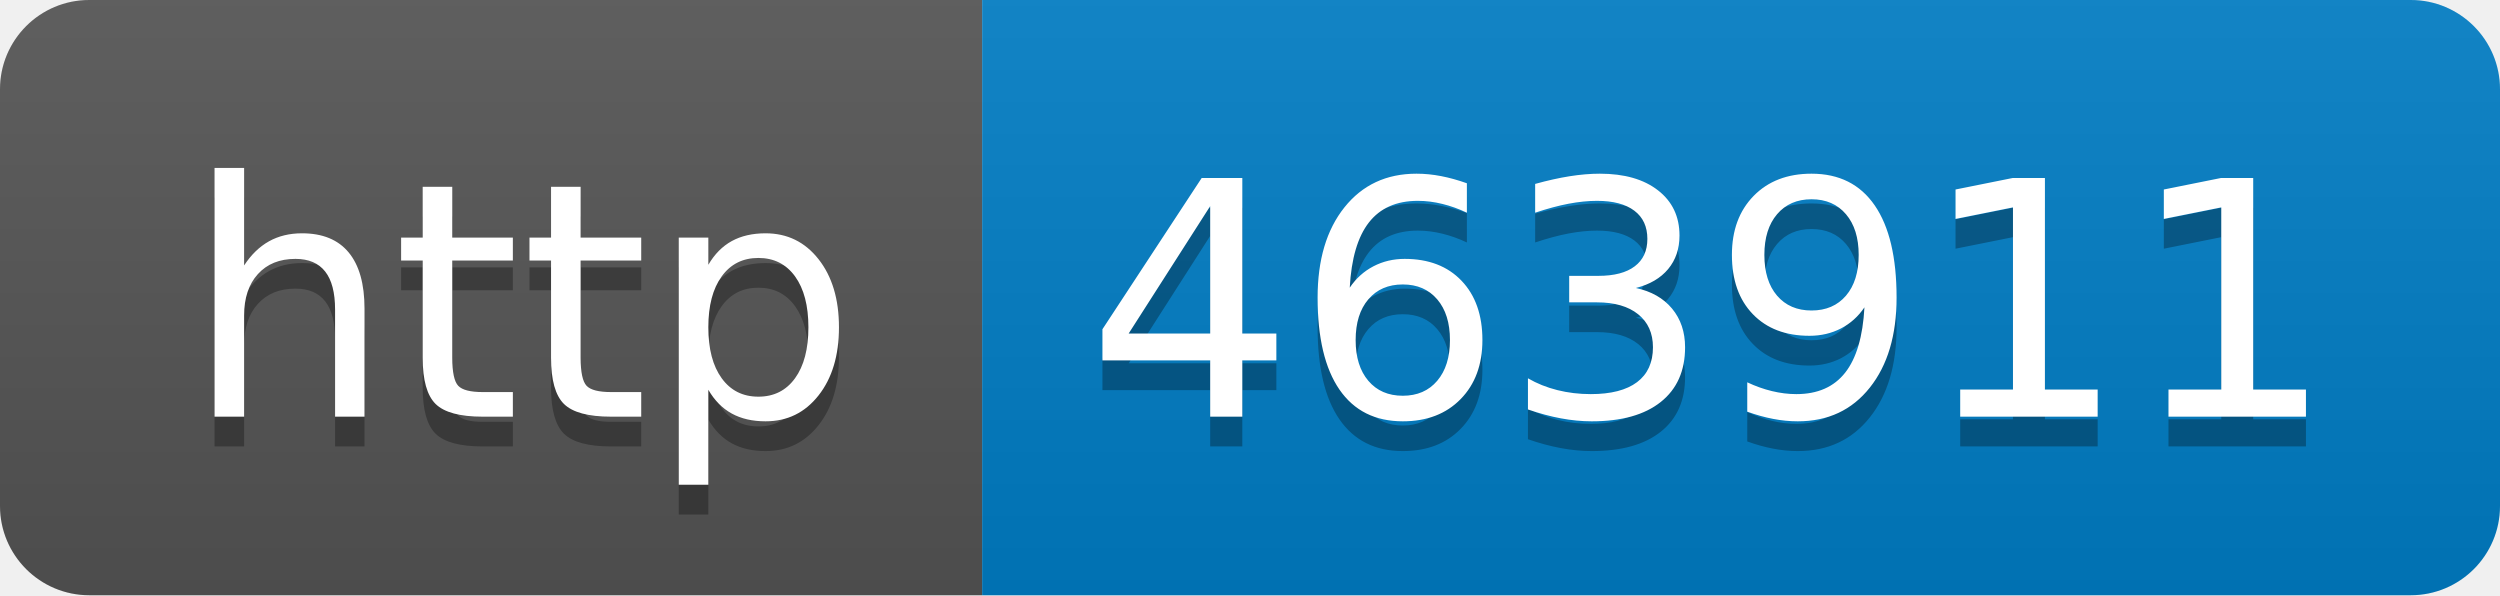
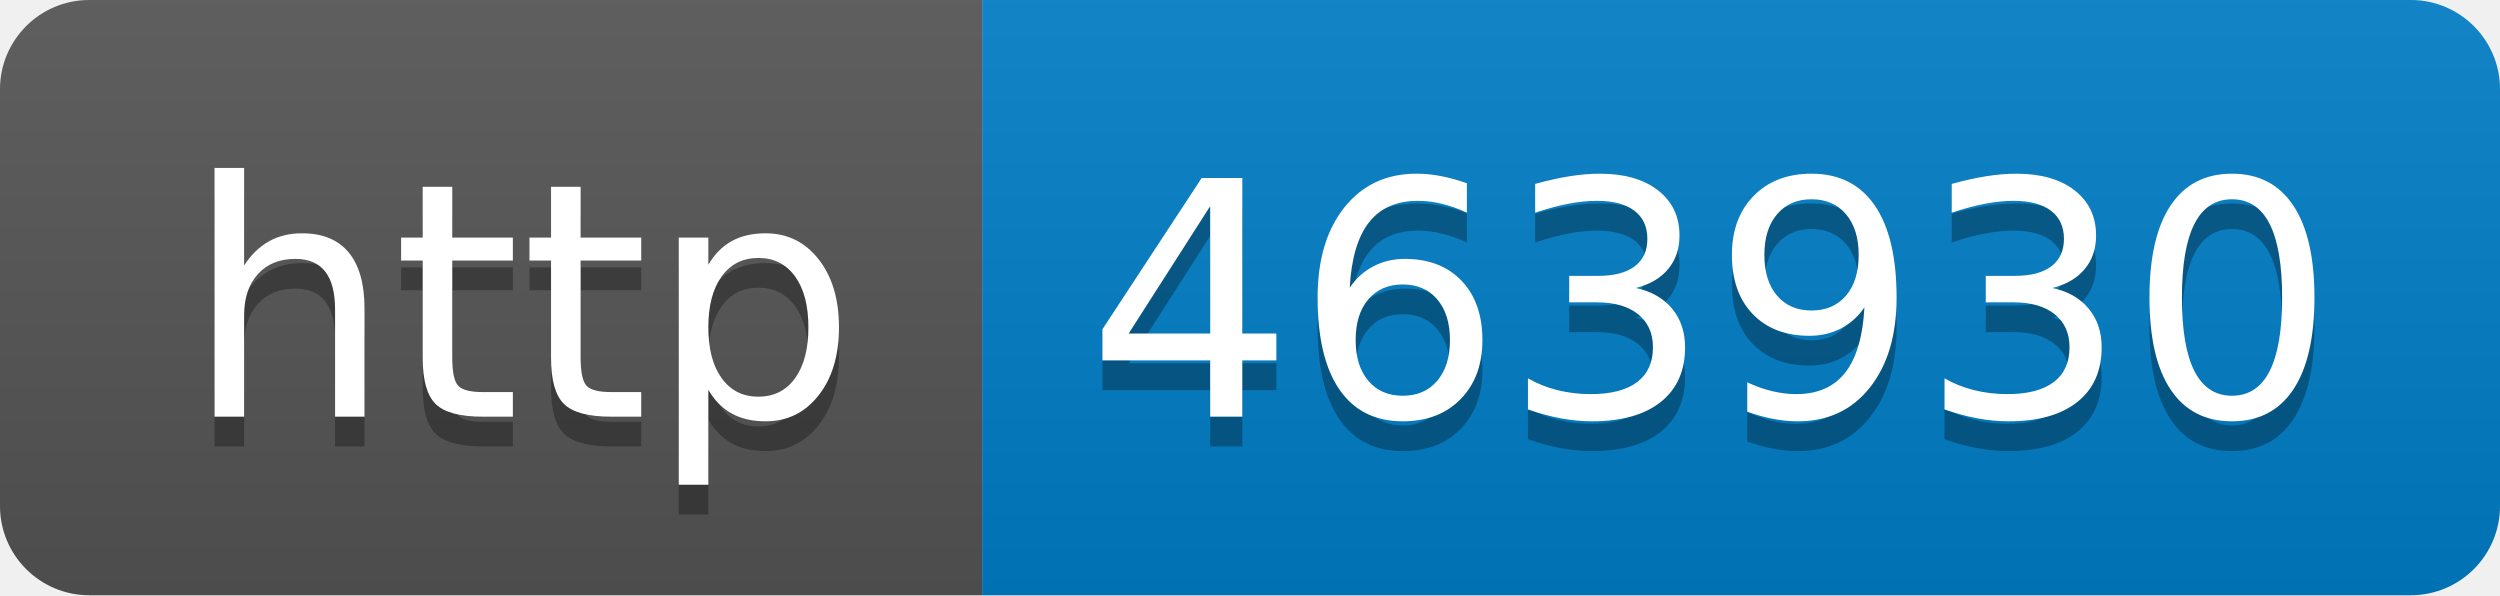
- <svg xmlns="http://www.w3.org/2000/svg" width="84" height="20" role="img" aria-label="http: 463911">
+ <svg xmlns="http://www.w3.org/2000/svg" width="84" height="20" role="img" aria-label="http: 463930">
  <linearGradient id="s" x2="0" y2="100%">
    <stop offset="0" stop-color="#bbb" stop-opacity=".1" />
    <stop offset="1" stop-opacity=".1" />
  </linearGradient>
  <clipPath id="r">
    <rect width="84" height="20" rx="3" fill="#fff" />
  </clipPath>
  <g clip-path="url(#r)">
    <rect width="33" height="20" fill="#555" />
    <rect x="33" width="51" height="20" fill="#007ec6" />
    <rect width="84" height="20" fill="url(#s)" />
  </g>
  <g fill="#fff" text-anchor="middle" font-family="Verdana,Geneva,DejaVu Sans,sans-serif" text-rendering="geometricPrecision" font-size="110">
    <text aria-hidden="true" x="175" y="150" fill="#010101" fill-opacity=".3" transform="scale(.1)" textLength="230">http</text>
    <text x="175" y="140" transform="scale(.1)" fill="#fff" textLength="230">http</text>
-     <text aria-hidden="true" x="575" y="150" fill="#010101" fill-opacity=".3" transform="scale(.1)" textLength="410">463911</text>
-     <text x="575" y="140" transform="scale(.1)" fill="#fff" textLength="410">463911</text>
+     <text aria-hidden="true" x="575" y="150" fill="#010101" fill-opacity=".3" transform="scale(.1)" textLength="410">463930</text>
+     <text x="575" y="140" transform="scale(.1)" fill="#fff" textLength="410">463930</text>
  </g>
</svg>
